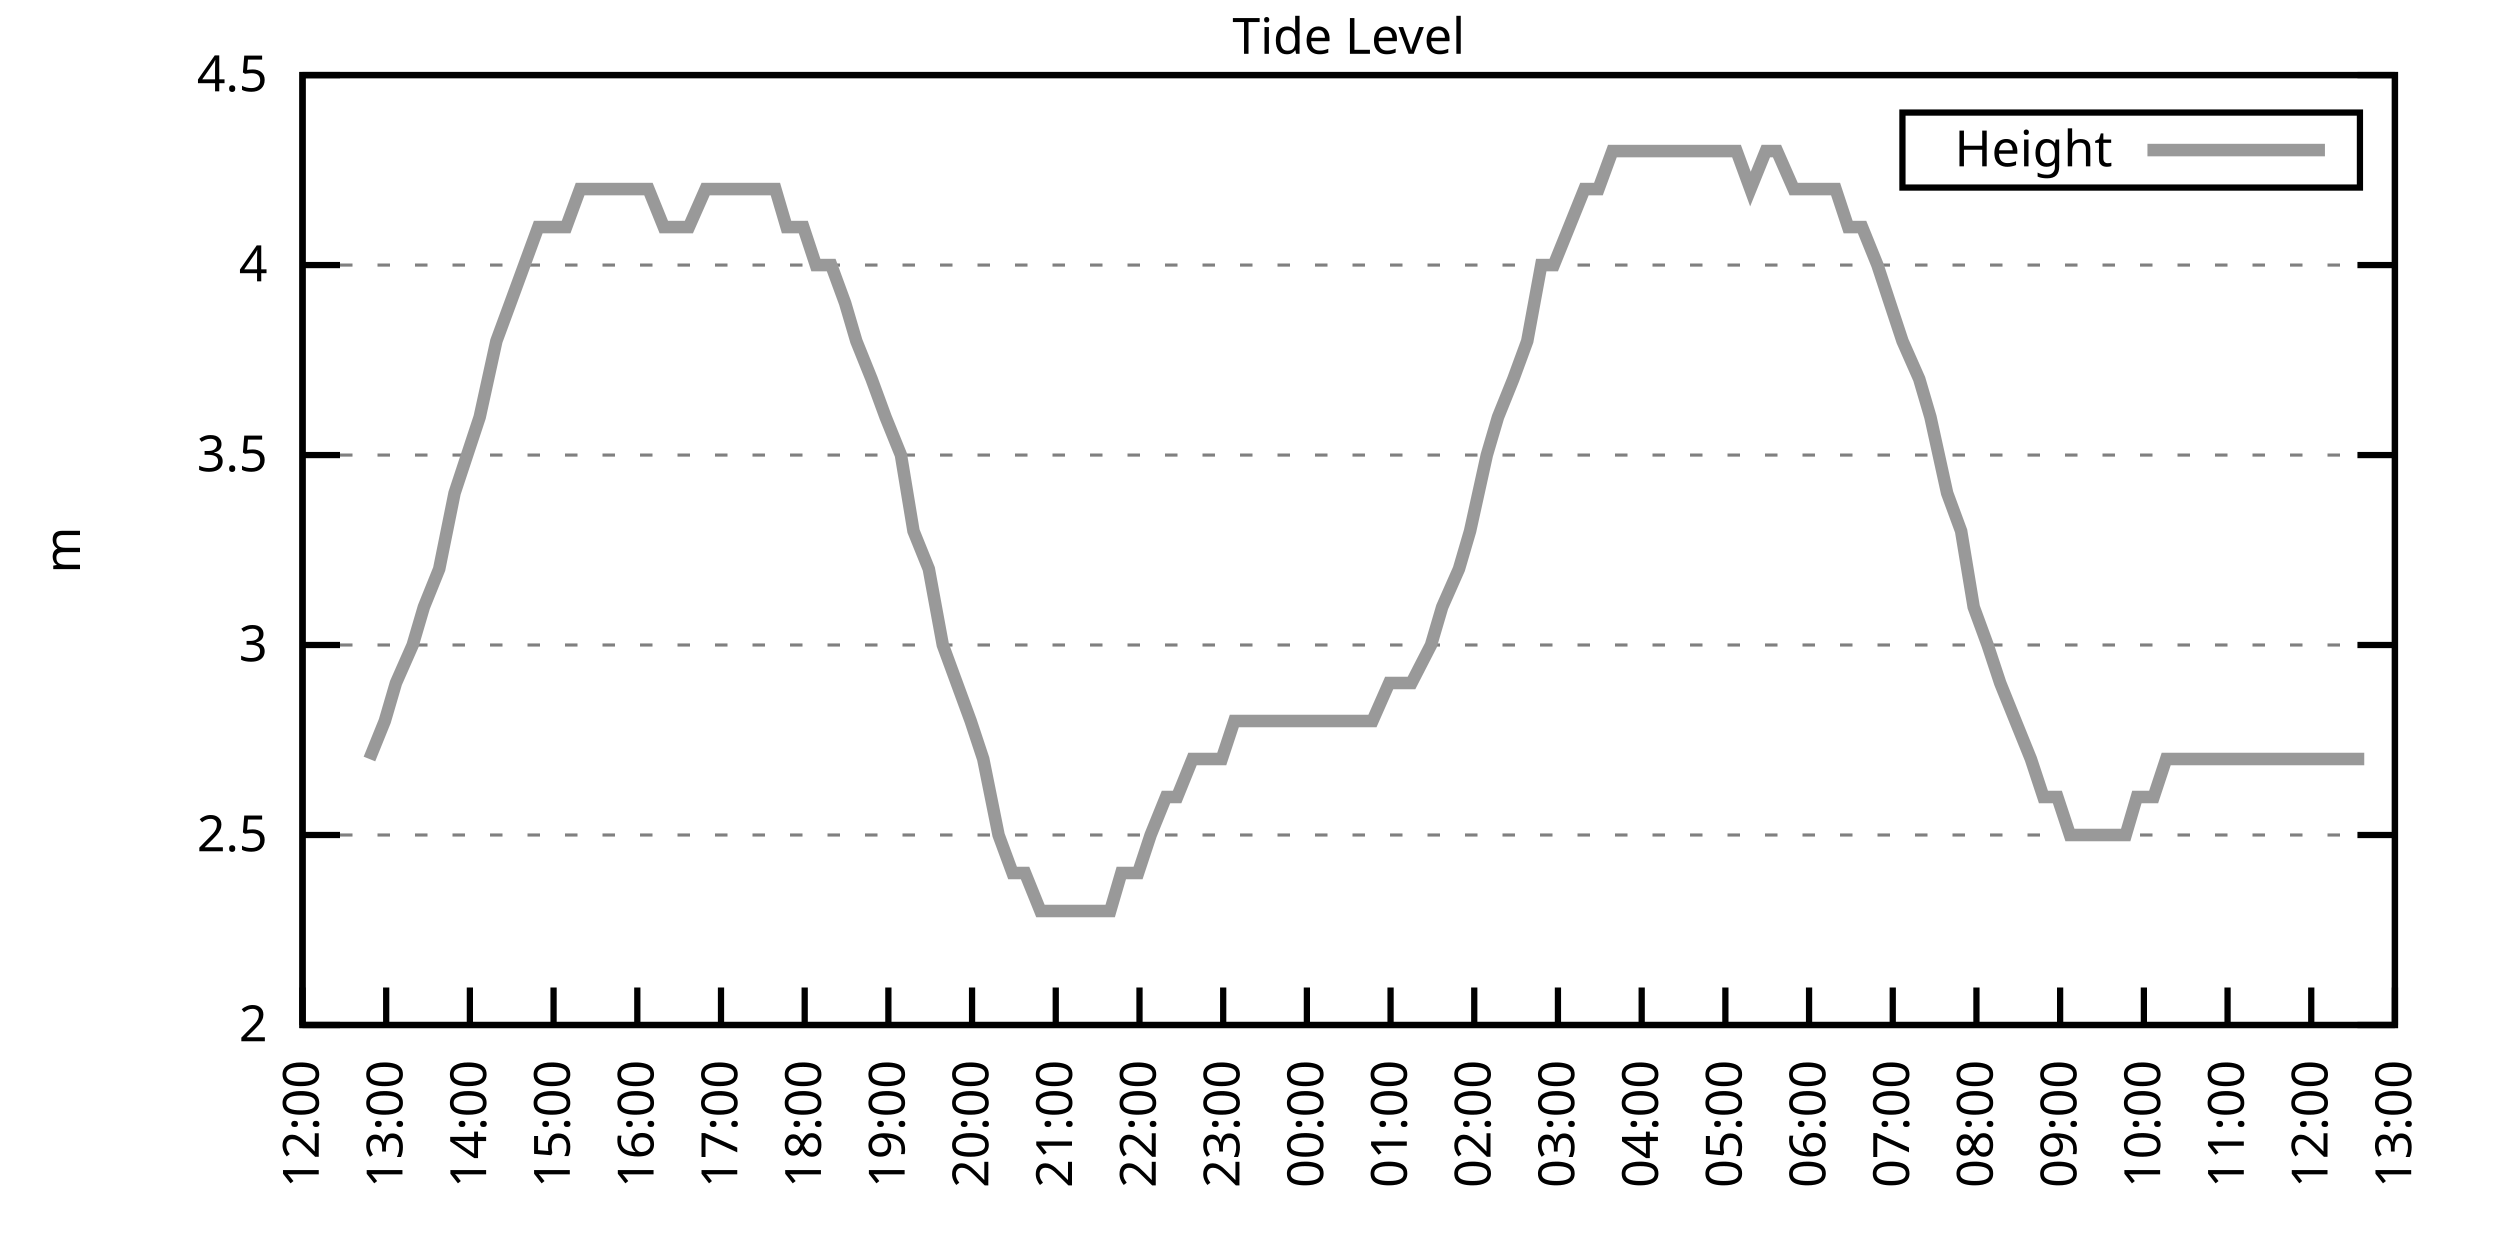
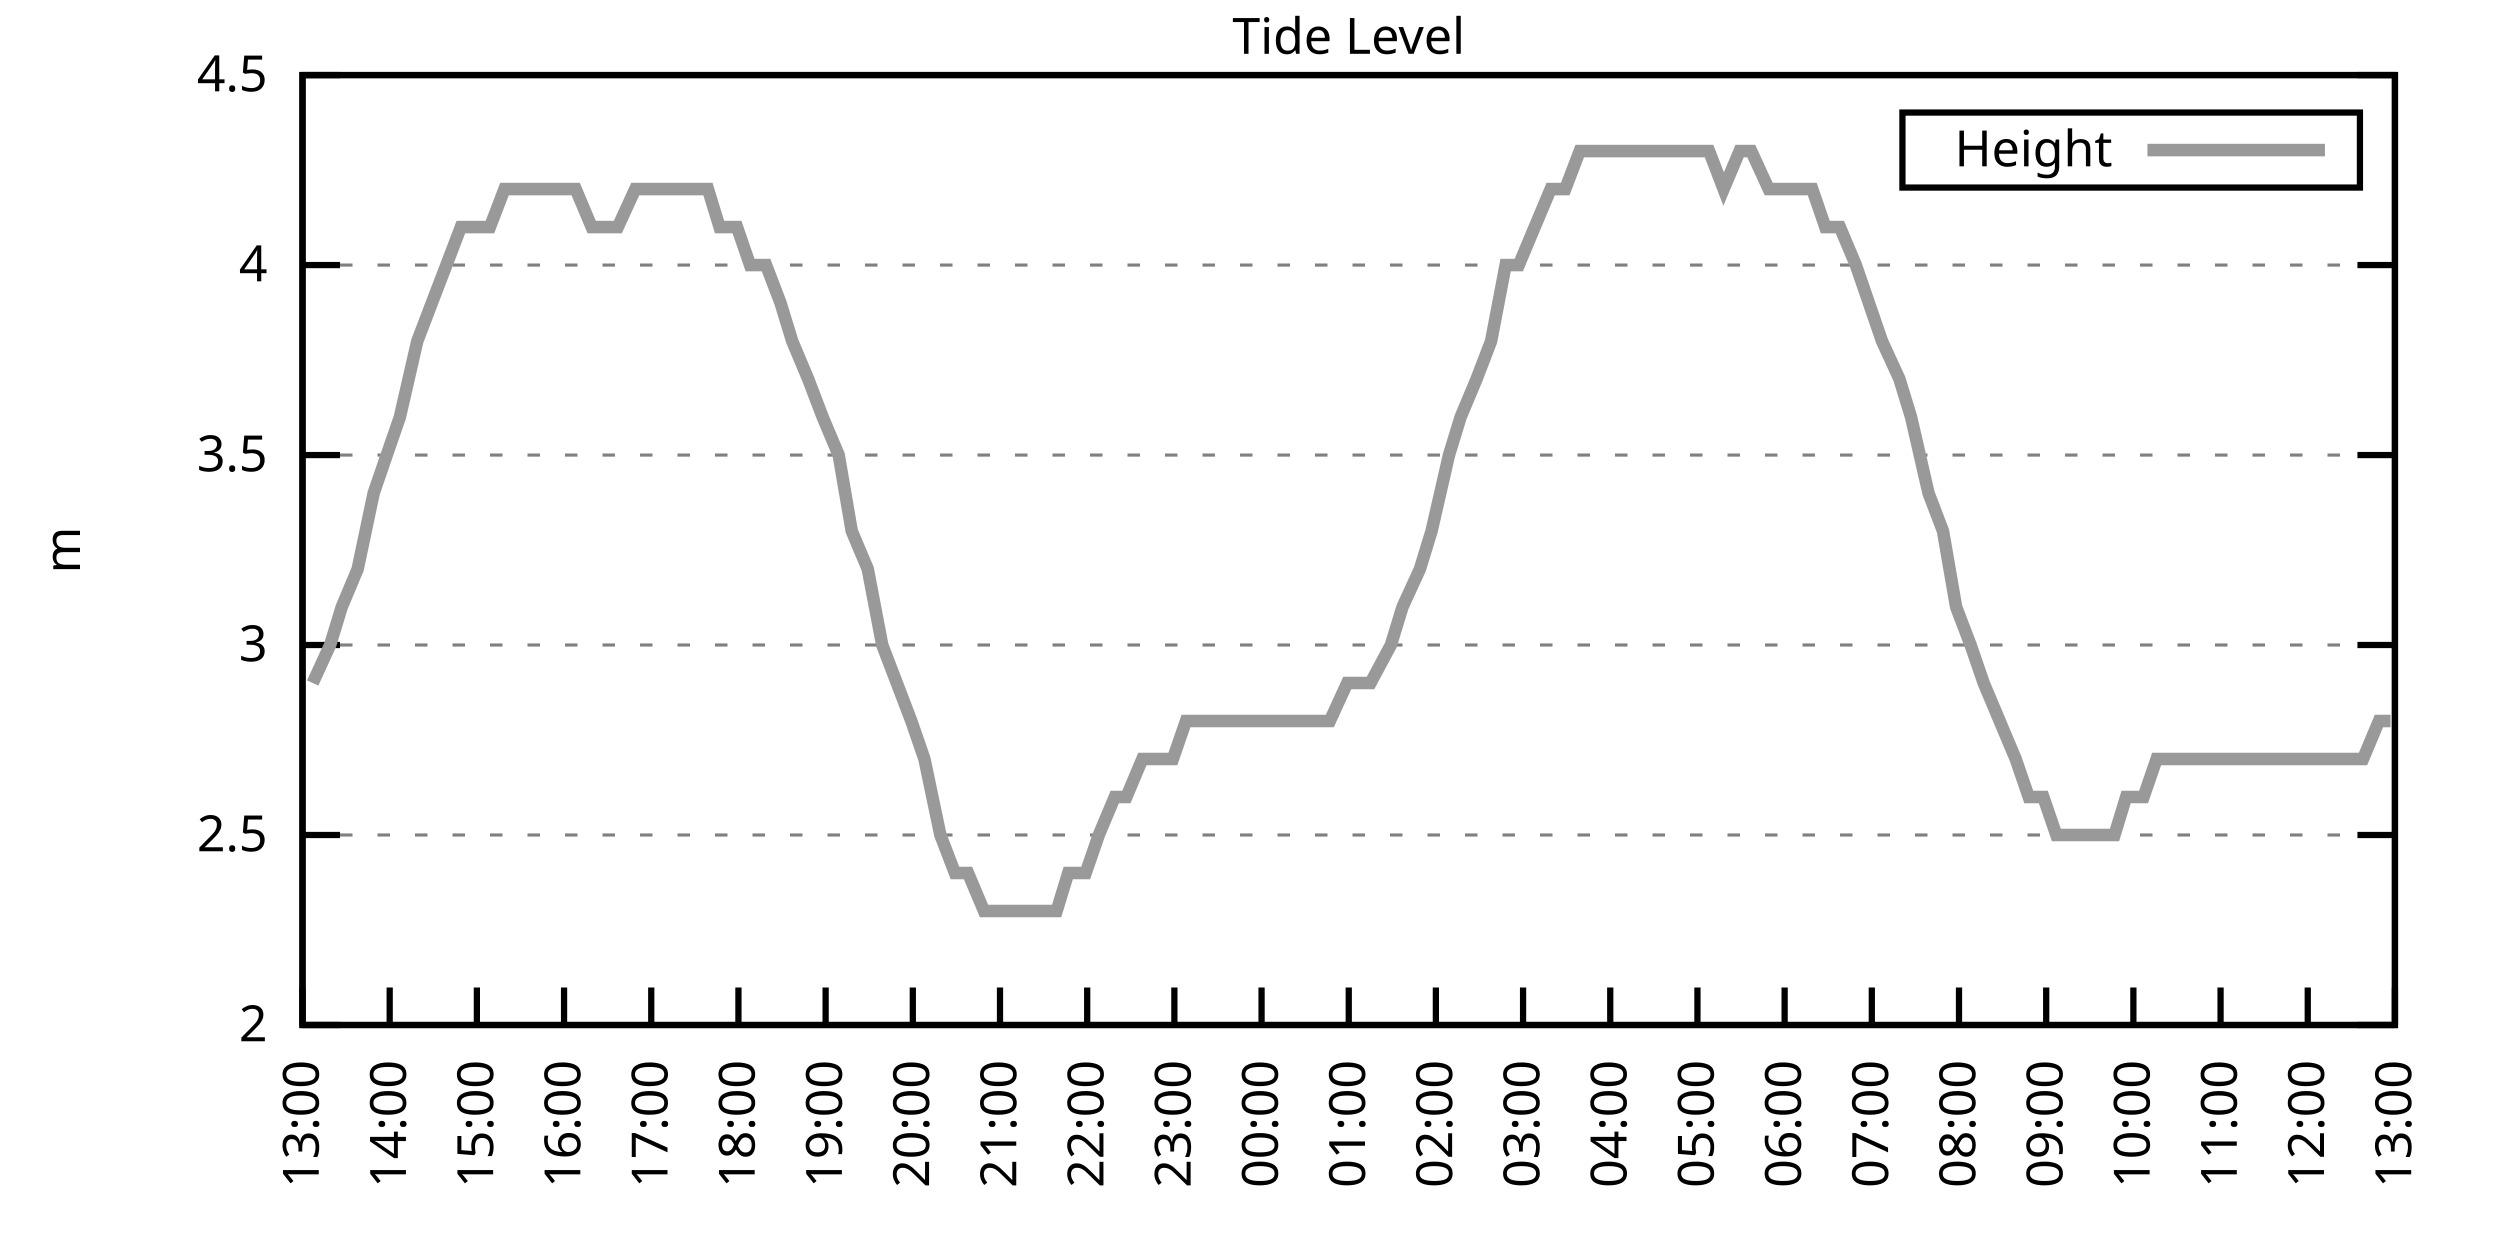
<svg xmlns="http://www.w3.org/2000/svg" xmlns:xlink="http://www.w3.org/1999/xlink" width="400" height="200" viewBox="0 0 400 200">
  <g id="gnuplot_canvas">
    <rect x="0" y="0" width="400" height="200" fill="none" />
    <defs>
      <circle id="gpDot" r="0.5" stroke-width="0.5" stroke="currentColor" />
      <path id="gpPt0" stroke-width="0.333" stroke="currentColor" d="M-1,0 h2 M0,-1 v2" />
      <path id="gpPt1" stroke-width="0.333" stroke="currentColor" d="M-1,-1 L1,1 M1,-1 L-1,1" />
      <path id="gpPt2" stroke-width="0.333" stroke="currentColor" d="M-1,0 L1,0 M0,-1 L0,1 M-1,-1 L1,1 M-1,1 L1,-1" />
      <rect id="gpPt3" stroke-width="0.333" stroke="currentColor" x="-1" y="-1" width="2" height="2" />
      <rect id="gpPt4" stroke-width="0.333" stroke="currentColor" fill="currentColor" x="-1" y="-1" width="2" height="2" />
      <circle id="gpPt5" stroke-width="0.333" stroke="currentColor" cx="0" cy="0" r="1" />
      <use xlink:href="#gpPt5" id="gpPt6" fill="currentColor" stroke="none" />
      <path id="gpPt7" stroke-width="0.333" stroke="currentColor" d="M0,-1.33 L-1.33,0.67 L1.33,0.67 z" />
      <use xlink:href="#gpPt7" id="gpPt8" fill="currentColor" stroke="none" />
      <use xlink:href="#gpPt7" id="gpPt9" stroke="currentColor" transform="rotate(180)" />
      <use xlink:href="#gpPt9" id="gpPt10" fill="currentColor" stroke="none" />
      <use xlink:href="#gpPt3" id="gpPt11" stroke="currentColor" transform="rotate(45)" />
      <use xlink:href="#gpPt11" id="gpPt12" fill="currentColor" stroke="none" />
      <path id="gpPt13" stroke-width="0.333" stroke="currentColor" d="M0,1.330 L1.265,0.411 L0.782,-1.067 L-0.782,-1.076 L-1.265,0.411 z" />
      <use xlink:href="#gpPt13" id="gpPt14" fill="currentColor" stroke="none" />
      <filter id="textbox" filterUnits="objectBoundingBox" x="0" y="0" height="1" width="1">
        <feFlood flood-color="white" flood-opacity="1" result="bgnd" />
        <feComposite in="SourceGraphic" in2="bgnd" operator="atop" />
      </filter>
      <filter id="greybox" filterUnits="objectBoundingBox" x="0" y="0" height="1" width="1">
        <feFlood flood-color="lightgrey" flood-opacity="1" result="grey" />
        <feComposite in="SourceGraphic" in2="grey" operator="atop" />
      </filter>
    </defs>
    <g fill="none" color="white" stroke="currentColor" stroke-width="1.00" stroke-linecap="butt" stroke-linejoin="miter">
</g>
    <g fill="none" color="black" stroke="currentColor" stroke-width="1.00" stroke-linecap="butt" stroke-linejoin="miter">
      <g stroke="none" shape-rendering="crispEdges">
        <polygon fill="rgb(255, 255, 255)" points="48.40,164.00 383.18,164.00 383.18,12.02 48.40,12.02 " />
      </g>
    </g>
    <g fill="none" color="black" stroke="currentColor" stroke-width="1.00" stroke-linecap="butt" stroke-linejoin="miter">
</g>
    <g fill="none" color="black" stroke="black" stroke-width="0.50" stroke-linecap="butt" stroke-linejoin="miter">
</g>
    <g fill="none" color="gray" stroke="currentColor" stroke-width="0.50" stroke-linecap="butt" stroke-linejoin="miter">
      <path stroke="gray" stroke-dasharray="2,4" class="gridline" d="M48.40,164.00 L383.19,164.00  " />
    </g>
    <g fill="none" color="gray" stroke="gray" stroke-width="1.00" stroke-linecap="butt" stroke-linejoin="miter">
</g>
    <g fill="none" color="black" stroke="currentColor" stroke-width="1.00" stroke-linecap="butt" stroke-linejoin="miter">
      <path stroke="black" d="M48.40,164.00 L54.40,164.00 M383.19,164.00 L377.19,164.00  " />
      <g transform="translate(42.80,166.60)" stroke="none" fill="black" font-family="Sans" font-size="8.00" text-anchor="end">
        <text>
          <tspan font-family="Sans"> 2</tspan>
        </text>
      </g>
    </g>
    <g fill="none" color="black" stroke="currentColor" stroke-width="1.00" stroke-linecap="butt" stroke-linejoin="miter">
</g>
    <g fill="none" color="black" stroke="black" stroke-width="0.50" stroke-linecap="butt" stroke-linejoin="miter">
</g>
    <g fill="none" color="gray" stroke="currentColor" stroke-width="0.50" stroke-linecap="butt" stroke-linejoin="miter">
      <path stroke="gray" stroke-dasharray="2,4" class="gridline" d="M48.40,133.60 L383.19,133.60  " />
    </g>
    <g fill="none" color="gray" stroke="gray" stroke-width="1.00" stroke-linecap="butt" stroke-linejoin="miter">
</g>
    <g fill="none" color="black" stroke="currentColor" stroke-width="1.00" stroke-linecap="butt" stroke-linejoin="miter">
      <path stroke="black" d="M48.40,133.60 L54.40,133.60 M383.19,133.60 L377.19,133.60  " />
      <g transform="translate(42.80,136.20)" stroke="none" fill="black" font-family="Sans" font-size="8.00" text-anchor="end">
        <text>
          <tspan font-family="Sans"> 2.5</tspan>
        </text>
      </g>
    </g>
    <g fill="none" color="black" stroke="currentColor" stroke-width="1.00" stroke-linecap="butt" stroke-linejoin="miter">
</g>
    <g fill="none" color="black" stroke="black" stroke-width="0.50" stroke-linecap="butt" stroke-linejoin="miter">
</g>
    <g fill="none" color="gray" stroke="currentColor" stroke-width="0.50" stroke-linecap="butt" stroke-linejoin="miter">
      <path stroke="gray" stroke-dasharray="2,4" class="gridline" d="M48.40,103.20 L383.19,103.20  " />
    </g>
    <g fill="none" color="gray" stroke="gray" stroke-width="1.00" stroke-linecap="butt" stroke-linejoin="miter">
</g>
    <g fill="none" color="black" stroke="currentColor" stroke-width="1.00" stroke-linecap="butt" stroke-linejoin="miter">
      <path stroke="black" d="M48.40,103.20 L54.40,103.20 M383.19,103.20 L377.19,103.20  " />
      <g transform="translate(42.80,105.80)" stroke="none" fill="black" font-family="Sans" font-size="8.00" text-anchor="end">
        <text>
          <tspan font-family="Sans"> 3</tspan>
        </text>
      </g>
    </g>
    <g fill="none" color="black" stroke="currentColor" stroke-width="1.00" stroke-linecap="butt" stroke-linejoin="miter">
</g>
    <g fill="none" color="black" stroke="black" stroke-width="0.50" stroke-linecap="butt" stroke-linejoin="miter">
</g>
    <g fill="none" color="gray" stroke="currentColor" stroke-width="0.50" stroke-linecap="butt" stroke-linejoin="miter">
      <path stroke="gray" stroke-dasharray="2,4" class="gridline" d="M48.40,72.81 L383.19,72.81  " />
    </g>
    <g fill="none" color="gray" stroke="gray" stroke-width="1.00" stroke-linecap="butt" stroke-linejoin="miter">
</g>
    <g fill="none" color="black" stroke="currentColor" stroke-width="1.00" stroke-linecap="butt" stroke-linejoin="miter">
      <path stroke="black" d="M48.40,72.81 L54.40,72.81 M383.19,72.81 L377.19,72.81  " />
      <g transform="translate(42.80,75.41)" stroke="none" fill="black" font-family="Sans" font-size="8.00" text-anchor="end">
        <text>
          <tspan font-family="Sans"> 3.5</tspan>
        </text>
      </g>
    </g>
    <g fill="none" color="black" stroke="currentColor" stroke-width="1.00" stroke-linecap="butt" stroke-linejoin="miter">
</g>
    <g fill="none" color="black" stroke="black" stroke-width="0.50" stroke-linecap="butt" stroke-linejoin="miter">
</g>
    <g fill="none" color="gray" stroke="currentColor" stroke-width="0.50" stroke-linecap="butt" stroke-linejoin="miter">
      <path stroke="gray" stroke-dasharray="2,4" class="gridline" d="M48.40,42.41 L383.19,42.41  " />
    </g>
    <g fill="none" color="gray" stroke="gray" stroke-width="1.00" stroke-linecap="butt" stroke-linejoin="miter">
</g>
    <g fill="none" color="black" stroke="currentColor" stroke-width="1.00" stroke-linecap="butt" stroke-linejoin="miter">
      <path stroke="black" d="M48.40,42.41 L54.40,42.41 M383.19,42.41 L377.19,42.41  " />
      <g transform="translate(42.80,45.01)" stroke="none" fill="black" font-family="Sans" font-size="8.00" text-anchor="end">
        <text>
          <tspan font-family="Sans"> 4</tspan>
        </text>
      </g>
    </g>
    <g fill="none" color="black" stroke="currentColor" stroke-width="1.00" stroke-linecap="butt" stroke-linejoin="miter">
</g>
    <g fill="none" color="black" stroke="black" stroke-width="0.50" stroke-linecap="butt" stroke-linejoin="miter">
</g>
    <g fill="none" color="gray" stroke="currentColor" stroke-width="0.50" stroke-linecap="butt" stroke-linejoin="miter">
      <path stroke="gray" stroke-dasharray="2,4" class="gridline" d="M48.40,12.01 L383.19,12.01  " />
    </g>
    <g fill="none" color="gray" stroke="gray" stroke-width="1.00" stroke-linecap="butt" stroke-linejoin="miter">
</g>
    <g fill="none" color="black" stroke="currentColor" stroke-width="1.00" stroke-linecap="butt" stroke-linejoin="miter">
      <path stroke="black" d="M48.40,12.01 L54.40,12.01 M383.19,12.01 L377.19,12.01  " />
      <g transform="translate(42.80,14.61)" stroke="none" fill="black" font-family="Sans" font-size="8.00" text-anchor="end">
        <text>
          <tspan font-family="Sans"> 4.5</tspan>
        </text>
      </g>
    </g>
    <g fill="none" color="black" stroke="currentColor" stroke-width="1.00" stroke-linecap="butt" stroke-linejoin="miter">
      <path stroke="black" d="M48.40,164.00 L48.40,158.00  " />
      <g transform="translate(51.00,169.60) rotate(270.00)" stroke="none" fill="black" font-family="Sans" font-size="8.00" text-anchor="end">
        <text>
-           <tspan font-family="Sans">12:00</tspan>
-         </text>
-       </g>
-     </g>
-     <g fill="none" color="black" stroke="currentColor" stroke-width="1.00" stroke-linecap="butt" stroke-linejoin="miter">
-       <path stroke="black" d="M61.79,164.00 L61.79,158.00  " />
-       <g transform="translate(64.39,169.60) rotate(270.00)" stroke="none" fill="black" font-family="Sans" font-size="8.00" text-anchor="end">
-         <text>
          <tspan font-family="Sans">13:00</tspan>
        </text>
      </g>
    </g>
    <g fill="none" color="black" stroke="currentColor" stroke-width="1.00" stroke-linecap="butt" stroke-linejoin="miter">
-       <path stroke="black" d="M75.18,164.00 L75.18,158.00  " />
-       <g transform="translate(77.78,169.60) rotate(270.00)" stroke="none" fill="black" font-family="Sans" font-size="8.00" text-anchor="end">
+       <path stroke="black" d="M62.35,164.00 L62.35,158.00  " />
+       <g transform="translate(64.95,169.60) rotate(270.00)" stroke="none" fill="black" font-family="Sans" font-size="8.00" text-anchor="end">
        <text>
          <tspan font-family="Sans">14:00</tspan>
        </text>
      </g>
    </g>
    <g fill="none" color="black" stroke="currentColor" stroke-width="1.00" stroke-linecap="butt" stroke-linejoin="miter">
-       <path stroke="black" d="M88.57,164.00 L88.57,158.00  " />
-       <g transform="translate(91.17,169.60) rotate(270.00)" stroke="none" fill="black" font-family="Sans" font-size="8.00" text-anchor="end">
+       <path stroke="black" d="M76.30,164.00 L76.30,158.00  " />
+       <g transform="translate(78.90,169.60) rotate(270.00)" stroke="none" fill="black" font-family="Sans" font-size="8.00" text-anchor="end">
        <text>
          <tspan font-family="Sans">15:00</tspan>
        </text>
      </g>
    </g>
    <g fill="none" color="black" stroke="currentColor" stroke-width="1.00" stroke-linecap="butt" stroke-linejoin="miter">
-       <path stroke="black" d="M101.97,164.00 L101.97,158.00  " />
-       <g transform="translate(104.57,169.60) rotate(270.00)" stroke="none" fill="black" font-family="Sans" font-size="8.00" text-anchor="end">
+       <path stroke="black" d="M90.25,164.00 L90.25,158.00  " />
+       <g transform="translate(92.85,169.60) rotate(270.00)" stroke="none" fill="black" font-family="Sans" font-size="8.00" text-anchor="end">
        <text>
          <tspan font-family="Sans">16:00</tspan>
        </text>
      </g>
    </g>
    <g fill="none" color="black" stroke="currentColor" stroke-width="1.00" stroke-linecap="butt" stroke-linejoin="miter">
-       <path stroke="black" d="M115.36,164.00 L115.36,158.00  " />
-       <g transform="translate(117.96,169.60) rotate(270.00)" stroke="none" fill="black" font-family="Sans" font-size="8.00" text-anchor="end">
+       <path stroke="black" d="M104.20,164.00 L104.20,158.00  " />
+       <g transform="translate(106.80,169.60) rotate(270.00)" stroke="none" fill="black" font-family="Sans" font-size="8.00" text-anchor="end">
        <text>
          <tspan font-family="Sans">17:00</tspan>
        </text>
      </g>
    </g>
    <g fill="none" color="black" stroke="currentColor" stroke-width="1.00" stroke-linecap="butt" stroke-linejoin="miter">
-       <path stroke="black" d="M128.75,164.00 L128.75,158.00  " />
-       <g transform="translate(131.35,169.60) rotate(270.00)" stroke="none" fill="black" font-family="Sans" font-size="8.00" text-anchor="end">
+       <path stroke="black" d="M118.15,164.00 L118.15,158.00  " />
+       <g transform="translate(120.75,169.60) rotate(270.00)" stroke="none" fill="black" font-family="Sans" font-size="8.00" text-anchor="end">
        <text>
          <tspan font-family="Sans">18:00</tspan>
        </text>
      </g>
    </g>
    <g fill="none" color="black" stroke="currentColor" stroke-width="1.00" stroke-linecap="butt" stroke-linejoin="miter">
-       <path stroke="black" d="M142.14,164.00 L142.14,158.00  " />
-       <g transform="translate(144.74,169.60) rotate(270.00)" stroke="none" fill="black" font-family="Sans" font-size="8.00" text-anchor="end">
+       <path stroke="black" d="M132.10,164.00 L132.10,158.00  " />
+       <g transform="translate(134.70,169.60) rotate(270.00)" stroke="none" fill="black" font-family="Sans" font-size="8.00" text-anchor="end">
        <text>
          <tspan font-family="Sans">19:00</tspan>
        </text>
      </g>
    </g>
    <g fill="none" color="black" stroke="currentColor" stroke-width="1.00" stroke-linecap="butt" stroke-linejoin="miter">
-       <path stroke="black" d="M155.53,164.00 L155.53,158.00  " />
-       <g transform="translate(158.13,169.60) rotate(270.00)" stroke="none" fill="black" font-family="Sans" font-size="8.00" text-anchor="end">
+       <path stroke="black" d="M146.05,164.00 L146.05,158.00  " />
+       <g transform="translate(148.65,169.60) rotate(270.00)" stroke="none" fill="black" font-family="Sans" font-size="8.00" text-anchor="end">
        <text>
          <tspan font-family="Sans">20:00</tspan>
        </text>
      </g>
    </g>
    <g fill="none" color="black" stroke="currentColor" stroke-width="1.00" stroke-linecap="butt" stroke-linejoin="miter">
-       <path stroke="black" d="M168.92,164.00 L168.92,158.00  " />
-       <g transform="translate(171.52,169.60) rotate(270.00)" stroke="none" fill="black" font-family="Sans" font-size="8.00" text-anchor="end">
+       <path stroke="black" d="M160.00,164.00 L160.00,158.00  " />
+       <g transform="translate(162.60,169.60) rotate(270.00)" stroke="none" fill="black" font-family="Sans" font-size="8.00" text-anchor="end">
        <text>
          <tspan font-family="Sans">21:00</tspan>
        </text>
      </g>
    </g>
    <g fill="none" color="black" stroke="currentColor" stroke-width="1.00" stroke-linecap="butt" stroke-linejoin="miter">
-       <path stroke="black" d="M182.32,164.00 L182.32,158.00  " />
-       <g transform="translate(184.92,169.60) rotate(270.00)" stroke="none" fill="black" font-family="Sans" font-size="8.00" text-anchor="end">
+       <path stroke="black" d="M173.95,164.00 L173.95,158.00  " />
+       <g transform="translate(176.55,169.60) rotate(270.00)" stroke="none" fill="black" font-family="Sans" font-size="8.00" text-anchor="end">
        <text>
          <tspan font-family="Sans">22:00</tspan>
        </text>
      </g>
    </g>
    <g fill="none" color="black" stroke="currentColor" stroke-width="1.00" stroke-linecap="butt" stroke-linejoin="miter">
-       <path stroke="black" d="M195.71,164.00 L195.71,158.00  " />
-       <g transform="translate(198.31,169.60) rotate(270.00)" stroke="none" fill="black" font-family="Sans" font-size="8.00" text-anchor="end">
+       <path stroke="black" d="M187.90,164.00 L187.90,158.00  " />
+       <g transform="translate(190.50,169.60) rotate(270.00)" stroke="none" fill="black" font-family="Sans" font-size="8.00" text-anchor="end">
        <text>
          <tspan font-family="Sans">23:00</tspan>
        </text>
      </g>
    </g>
    <g fill="none" color="black" stroke="currentColor" stroke-width="1.00" stroke-linecap="butt" stroke-linejoin="miter">
-       <path stroke="black" d="M209.10,164.00 L209.10,158.00  " />
-       <g transform="translate(211.70,169.60) rotate(270.00)" stroke="none" fill="black" font-family="Sans" font-size="8.00" text-anchor="end">
+       <path stroke="black" d="M201.85,164.00 L201.85,158.00  " />
+       <g transform="translate(204.45,169.60) rotate(270.00)" stroke="none" fill="black" font-family="Sans" font-size="8.00" text-anchor="end">
        <text>
          <tspan font-family="Sans">00:00</tspan>
        </text>
      </g>
    </g>
    <g fill="none" color="black" stroke="currentColor" stroke-width="1.00" stroke-linecap="butt" stroke-linejoin="miter">
-       <path stroke="black" d="M222.49,164.00 L222.49,158.00  " />
-       <g transform="translate(225.09,169.60) rotate(270.00)" stroke="none" fill="black" font-family="Sans" font-size="8.00" text-anchor="end">
+       <path stroke="black" d="M215.80,164.00 L215.80,158.00  " />
+       <g transform="translate(218.40,169.60) rotate(270.00)" stroke="none" fill="black" font-family="Sans" font-size="8.00" text-anchor="end">
        <text>
          <tspan font-family="Sans">01:00</tspan>
        </text>
      </g>
    </g>
    <g fill="none" color="black" stroke="currentColor" stroke-width="1.00" stroke-linecap="butt" stroke-linejoin="miter">
-       <path stroke="black" d="M235.88,164.00 L235.88,158.00  " />
-       <g transform="translate(238.48,169.60) rotate(270.00)" stroke="none" fill="black" font-family="Sans" font-size="8.00" text-anchor="end">
+       <path stroke="black" d="M229.74,164.00 L229.74,158.00  " />
+       <g transform="translate(232.34,169.60) rotate(270.00)" stroke="none" fill="black" font-family="Sans" font-size="8.00" text-anchor="end">
        <text>
          <tspan font-family="Sans">02:00</tspan>
        </text>
      </g>
    </g>
    <g fill="none" color="black" stroke="currentColor" stroke-width="1.00" stroke-linecap="butt" stroke-linejoin="miter">
-       <path stroke="black" d="M249.27,164.00 L249.27,158.00  " />
-       <g transform="translate(251.87,169.60) rotate(270.00)" stroke="none" fill="black" font-family="Sans" font-size="8.00" text-anchor="end">
+       <path stroke="black" d="M243.69,164.00 L243.69,158.00  " />
+       <g transform="translate(246.29,169.60) rotate(270.00)" stroke="none" fill="black" font-family="Sans" font-size="8.00" text-anchor="end">
        <text>
          <tspan font-family="Sans">03:00</tspan>
        </text>
      </g>
    </g>
    <g fill="none" color="black" stroke="currentColor" stroke-width="1.00" stroke-linecap="butt" stroke-linejoin="miter">
-       <path stroke="black" d="M262.67,164.00 L262.67,158.00  " />
-       <g transform="translate(265.27,169.60) rotate(270.00)" stroke="none" fill="black" font-family="Sans" font-size="8.00" text-anchor="end">
+       <path stroke="black" d="M257.64,164.00 L257.64,158.00  " />
+       <g transform="translate(260.24,169.60) rotate(270.00)" stroke="none" fill="black" font-family="Sans" font-size="8.00" text-anchor="end">
        <text>
          <tspan font-family="Sans">04:00</tspan>
        </text>
      </g>
    </g>
    <g fill="none" color="black" stroke="currentColor" stroke-width="1.00" stroke-linecap="butt" stroke-linejoin="miter">
-       <path stroke="black" d="M276.06,164.00 L276.06,158.00  " />
-       <g transform="translate(278.66,169.60) rotate(270.00)" stroke="none" fill="black" font-family="Sans" font-size="8.00" text-anchor="end">
+       <path stroke="black" d="M271.59,164.00 L271.59,158.00  " />
+       <g transform="translate(274.19,169.60) rotate(270.00)" stroke="none" fill="black" font-family="Sans" font-size="8.00" text-anchor="end">
        <text>
          <tspan font-family="Sans">05:00</tspan>
        </text>
      </g>
    </g>
    <g fill="none" color="black" stroke="currentColor" stroke-width="1.00" stroke-linecap="butt" stroke-linejoin="miter">
-       <path stroke="black" d="M289.45,164.00 L289.45,158.00  " />
-       <g transform="translate(292.05,169.60) rotate(270.00)" stroke="none" fill="black" font-family="Sans" font-size="8.00" text-anchor="end">
+       <path stroke="black" d="M285.54,164.00 L285.54,158.00  " />
+       <g transform="translate(288.14,169.60) rotate(270.00)" stroke="none" fill="black" font-family="Sans" font-size="8.00" text-anchor="end">
        <text>
          <tspan font-family="Sans">06:00</tspan>
        </text>
      </g>
    </g>
    <g fill="none" color="black" stroke="currentColor" stroke-width="1.00" stroke-linecap="butt" stroke-linejoin="miter">
-       <path stroke="black" d="M302.84,164.00 L302.84,158.00  " />
-       <g transform="translate(305.44,169.60) rotate(270.00)" stroke="none" fill="black" font-family="Sans" font-size="8.00" text-anchor="end">
+       <path stroke="black" d="M299.49,164.00 L299.49,158.00  " />
+       <g transform="translate(302.09,169.60) rotate(270.00)" stroke="none" fill="black" font-family="Sans" font-size="8.00" text-anchor="end">
        <text>
          <tspan font-family="Sans">07:00</tspan>
        </text>
      </g>
    </g>
    <g fill="none" color="black" stroke="currentColor" stroke-width="1.00" stroke-linecap="butt" stroke-linejoin="miter">
-       <path stroke="black" d="M316.23,164.00 L316.23,158.00  " />
-       <g transform="translate(318.83,169.60) rotate(270.00)" stroke="none" fill="black" font-family="Sans" font-size="8.00" text-anchor="end">
+       <path stroke="black" d="M313.44,164.00 L313.44,158.00  " />
+       <g transform="translate(316.04,169.60) rotate(270.00)" stroke="none" fill="black" font-family="Sans" font-size="8.00" text-anchor="end">
        <text>
          <tspan font-family="Sans">08:00</tspan>
        </text>
      </g>
    </g>
    <g fill="none" color="black" stroke="currentColor" stroke-width="1.00" stroke-linecap="butt" stroke-linejoin="miter">
-       <path stroke="black" d="M329.62,164.00 L329.62,158.00  " />
-       <g transform="translate(332.22,169.60) rotate(270.00)" stroke="none" fill="black" font-family="Sans" font-size="8.00" text-anchor="end">
+       <path stroke="black" d="M327.39,164.00 L327.39,158.00  " />
+       <g transform="translate(329.99,169.60) rotate(270.00)" stroke="none" fill="black" font-family="Sans" font-size="8.00" text-anchor="end">
        <text>
          <tspan font-family="Sans">09:00</tspan>
        </text>
      </g>
    </g>
    <g fill="none" color="black" stroke="currentColor" stroke-width="1.00" stroke-linecap="butt" stroke-linejoin="miter">
-       <path stroke="black" d="M343.02,164.00 L343.02,158.00  " />
-       <g transform="translate(345.62,169.60) rotate(270.00)" stroke="none" fill="black" font-family="Sans" font-size="8.00" text-anchor="end">
+       <path stroke="black" d="M341.34,164.00 L341.34,158.00  " />
+       <g transform="translate(343.94,169.60) rotate(270.00)" stroke="none" fill="black" font-family="Sans" font-size="8.00" text-anchor="end">
        <text>
          <tspan font-family="Sans">10:00</tspan>
        </text>
      </g>
    </g>
    <g fill="none" color="black" stroke="currentColor" stroke-width="1.00" stroke-linecap="butt" stroke-linejoin="miter">
-       <path stroke="black" d="M356.41,164.00 L356.41,158.00  " />
-       <g transform="translate(359.01,169.60) rotate(270.00)" stroke="none" fill="black" font-family="Sans" font-size="8.00" text-anchor="end">
+       <path stroke="black" d="M355.29,164.00 L355.29,158.00  " />
+       <g transform="translate(357.89,169.60) rotate(270.00)" stroke="none" fill="black" font-family="Sans" font-size="8.00" text-anchor="end">
        <text>
          <tspan font-family="Sans">11:00</tspan>
        </text>
      </g>
    </g>
    <g fill="none" color="black" stroke="currentColor" stroke-width="1.00" stroke-linecap="butt" stroke-linejoin="miter">
-       <path stroke="black" d="M369.80,164.00 L369.80,158.00  " />
-       <g transform="translate(372.40,169.60) rotate(270.00)" stroke="none" fill="black" font-family="Sans" font-size="8.00" text-anchor="end">
+       <path stroke="black" d="M369.24,164.00 L369.24,158.00  " />
+       <g transform="translate(371.84,169.60) rotate(270.00)" stroke="none" fill="black" font-family="Sans" font-size="8.00" text-anchor="end">
        <text>
          <tspan font-family="Sans">12:00</tspan>
        </text>
      </g>
    </g>
    <g fill="none" color="black" stroke="currentColor" stroke-width="1.00" stroke-linecap="butt" stroke-linejoin="miter">
      <path stroke="black" d="M383.19,164.00 L383.19,158.00  " />
      <g transform="translate(385.79,169.60) rotate(270.00)" stroke="none" fill="black" font-family="Sans" font-size="8.00" text-anchor="end">
        <text>
          <tspan font-family="Sans">13:00</tspan>
        </text>
      </g>
    </g>
    <g fill="none" color="black" stroke="currentColor" stroke-width="1.00" stroke-linecap="butt" stroke-linejoin="miter">
</g>
    <g fill="none" color="black" stroke="currentColor" stroke-width="1.00" stroke-linecap="butt" stroke-linejoin="miter">
      <path stroke="black" d="M48.40,12.01 L48.40,164.00 L383.19,164.00 L383.19,12.01 L48.40,12.01 Z  " />
    </g>
    <g fill="none" color="black" stroke="currentColor" stroke-width="1.00" stroke-linecap="butt" stroke-linejoin="miter">
</g>
    <g fill="none" color="black" stroke="currentColor" stroke-width="1.00" stroke-linecap="butt" stroke-linejoin="miter">
      <path stroke="black" d="M304.39,30.01 L304.39,18.01 L377.59,18.01 L377.59,30.01 L304.39,30.01 Z  " />
    </g>
    <g id="Tide_level_plot_1">
      <g fill="none" color="white" stroke="black" stroke-width="2.00" stroke-linecap="butt" stroke-linejoin="miter">
</g>
      <g fill="none" color="black" stroke="currentColor" stroke-width="2.00" stroke-linecap="butt" stroke-linejoin="miter">
        <g transform="translate(337.99,26.61)" stroke="none" fill="black" font-family="Sans" font-size="8.00" text-anchor="end">
          <text>
            <tspan font-family="Sans">Height</tspan>
          </text>
        </g>
      </g>
      <g fill="none" color="black" stroke="currentColor" stroke-width="2.00" stroke-linecap="butt" stroke-linejoin="miter">
-         <path stroke="rgb(153, 153, 153)" d="M343.59,24.01 L371.99,24.01 M59.11,121.44 L61.57,115.36 L63.35,109.28 L66.03,103.20 L67.82,97.12 L70.27,91.04   L72.73,78.89 L74.74,72.81 L76.75,66.73 L79.42,54.57 L81.66,48.49 L83.89,42.41 L86.12,36.33 L88.35,36.33   L90.58,36.33 L92.82,30.25 L94.60,30.25 L96.83,30.25 L99.51,30.25 L101.30,30.25 L103.75,30.25 L106.21,36.33   L108.22,36.33 L110.22,36.33 L112.90,30.25 L115.13,30.25 L117.14,30.25 L119.15,30.25 L121.38,30.25 L124.06,30.25   L125.85,36.33 L128.53,36.33 L130.54,42.41 L132.99,42.41 L135.22,48.49 L137.01,54.57 L139.46,60.65 L141.69,66.73   L144.15,72.81 L146.16,84.97 L148.61,91.04 L150.85,103.20 L153.08,109.28 L155.31,115.36 L157.32,121.44 L159.77,133.60   L162.01,139.68 L164.01,139.68 L166.47,145.76 L168.48,145.76 L170.93,145.76 L172.94,145.76 L175.40,145.76 L177.63,145.76   L179.41,139.68 L182.09,139.68 L184.10,133.60 L186.56,127.52 L188.34,127.52 L190.80,121.44 L193.25,121.44 L195.48,121.44   L197.49,115.36 L199.73,115.36 L202.18,115.36 L203.97,115.36 L206.42,115.36 L208.88,115.36 L210.88,115.36 L213.12,115.36   L215.57,115.36 L217.58,115.36 L219.59,115.36 L222.27,109.28 L224.50,109.28 L225.84,109.28 L228.96,103.20 L230.75,97.12   L233.43,91.04 L235.21,84.97 L237.89,72.81 L239.68,66.73 L242.13,60.65 L244.36,54.57 L246.60,42.41 L248.60,42.41   L251.06,36.33 L253.51,30.25 L255.75,30.25 L257.98,24.17 L260.21,24.17 L262.44,24.17 L263.78,24.17 L266.01,24.17   L268.69,24.17 L271.37,24.17 L273.60,24.17 L275.61,24.17 L277.84,24.17 L280.07,30.25 L282.53,24.17 L284.32,24.17   L286.99,30.25 L289.00,30.25 L291.01,30.25 L293.69,30.25 L295.70,36.33 L297.93,36.33 L300.39,42.41 L302.39,48.49   L304.40,54.57 L307.08,60.65 L308.87,66.73 L311.54,78.89 L313.78,84.97 L315.79,97.12 L318.02,103.20 L320.03,109.28   L322.48,115.36 L324.94,121.44 L326.95,127.52 L329.18,127.52 L331.19,133.60 L333.86,133.60 L335.87,133.60 L338.33,133.60   L340.11,133.60 L341.90,127.52 L344.58,127.52 L346.59,121.44 L348.60,121.44 L350.83,121.44 L353.28,121.44 L356.18,121.44   L358.42,121.44 L360.65,121.44 L364.66,121.44 L367.34,121.44 L369.13,121.44 L371.81,121.44 L374.04,121.44 L376.05,121.44   L378.28,121.44  " />
+         <path stroke="rgb(153, 153, 153)" d="M343.59,24.01 L371.99,24.01 M50.03,109.28 L52.82,103.20 L54.68,97.12 L57.23,91.04 L59.79,78.89 L61.88,72.81   L63.98,66.73 L66.77,54.57 L69.09,48.49 L71.42,42.41 L73.74,36.33 L76.07,36.33 L78.39,36.33 L80.72,30.25   L82.58,30.25 L84.90,30.25 L87.69,30.25 L89.55,30.25 L92.11,30.25 L94.67,36.33 L96.76,36.33 L98.85,36.33   L101.64,30.25 L103.97,30.25 L106.06,30.25 L108.15,30.25 L110.48,30.25 L113.27,30.25 L115.13,36.33 L117.92,36.33   L120.01,42.41 L122.57,42.41 L124.89,48.49 L126.75,54.57 L129.31,60.65 L131.63,66.73 L134.19,72.81 L136.28,84.97   L138.84,91.04 L141.16,103.20 L143.49,109.28 L145.81,115.36 L147.91,121.44 L150.46,133.60 L152.79,139.68 L154.88,139.68   L157.44,145.76 L159.53,145.76 L162.09,145.76 L164.18,145.76 L166.74,145.76 L169.06,145.76 L170.92,139.68 L173.71,139.68   L175.81,133.60 L178.36,127.52 L180.22,127.52 L182.78,121.44 L185.34,121.44 L187.66,121.44 L189.76,115.36 L192.08,115.36   L194.64,115.36 L196.50,115.36 L199.06,115.36 L201.61,115.36 L203.71,115.36 L206.03,115.36 L208.59,115.36 L210.68,115.36   L212.77,115.36 L215.56,109.28 L217.89,109.28 L219.28,109.28 L222.54,103.20 L224.40,97.12 L227.19,91.04 L229.05,84.97   L231.84,72.81 L233.70,66.73 L236.25,60.65 L238.58,54.57 L240.90,42.41 L243.00,42.41 L245.55,36.33 L248.11,30.25   L250.44,30.25 L252.76,24.17 L255.09,24.17 L257.41,24.17 L258.81,24.17 L261.13,24.17 L263.92,24.17 L266.71,24.17   L269.04,24.17 L271.13,24.17 L273.45,24.17 L275.78,30.25 L278.34,24.17 L280.20,24.17 L282.99,30.25 L285.08,30.25   L287.17,30.25 L289.96,30.25 L292.05,36.33 L294.38,36.33 L296.94,42.41 L299.03,48.49 L301.12,54.57 L303.91,60.65   L305.77,66.73 L308.56,78.89 L310.88,84.97 L312.98,97.12 L315.30,103.20 L317.39,109.28 L319.95,115.36 L322.51,121.44   L324.60,127.52 L326.93,127.52 L329.02,133.60 L331.81,133.60 L333.90,133.60 L336.46,133.60 L338.32,133.60 L340.18,127.52   L342.97,127.52 L345.06,121.44 L347.15,121.44 L349.48,121.44 L352.04,121.44 L355.06,121.44 L357.38,121.44 L359.71,121.44   L363.89,121.44 L366.68,121.44 L368.54,121.44 L371.33,121.44 L373.66,121.44 L375.75,121.44 L378.08,121.44 L380.63,115.36   L382.49,115.36  " />
      </g>
    </g>
    <g fill="none" color="black" stroke="currentColor" stroke-width="2.00" stroke-linecap="butt" stroke-linejoin="miter">
</g>
    <g fill="none" color="black" stroke="black" stroke-width="1.00" stroke-linecap="butt" stroke-linejoin="miter">
</g>
    <g fill="none" color="black" stroke="currentColor" stroke-width="1.00" stroke-linecap="butt" stroke-linejoin="miter">
      <path stroke="black" d="M48.40,12.01 L48.40,164.00 L383.19,164.00 L383.19,12.01 L48.40,12.01 Z  " />
      <g transform="translate(12.80,88.01) rotate(270.00)" stroke="none" fill="black" font-family="Sans" font-size="8.00" text-anchor="middle">
        <text>
          <tspan font-family="Sans">m</tspan>
        </text>
      </g>
    </g>
    <g fill="none" color="black" stroke="currentColor" stroke-width="1.00" stroke-linecap="butt" stroke-linejoin="miter">
</g>
    <g fill="none" color="black" stroke="currentColor" stroke-width="1.00" stroke-linecap="butt" stroke-linejoin="miter">
      <g transform="translate(215.79,8.61)" stroke="none" fill="black" font-family="Sans" font-size="8.00" text-anchor="middle">
        <text>
          <tspan font-family="Sans">Tide Level</tspan>
        </text>
      </g>
    </g>
    <g fill="none" color="black" stroke="currentColor" stroke-width="1.00" stroke-linecap="butt" stroke-linejoin="miter">
</g>
  </g>
</svg>
